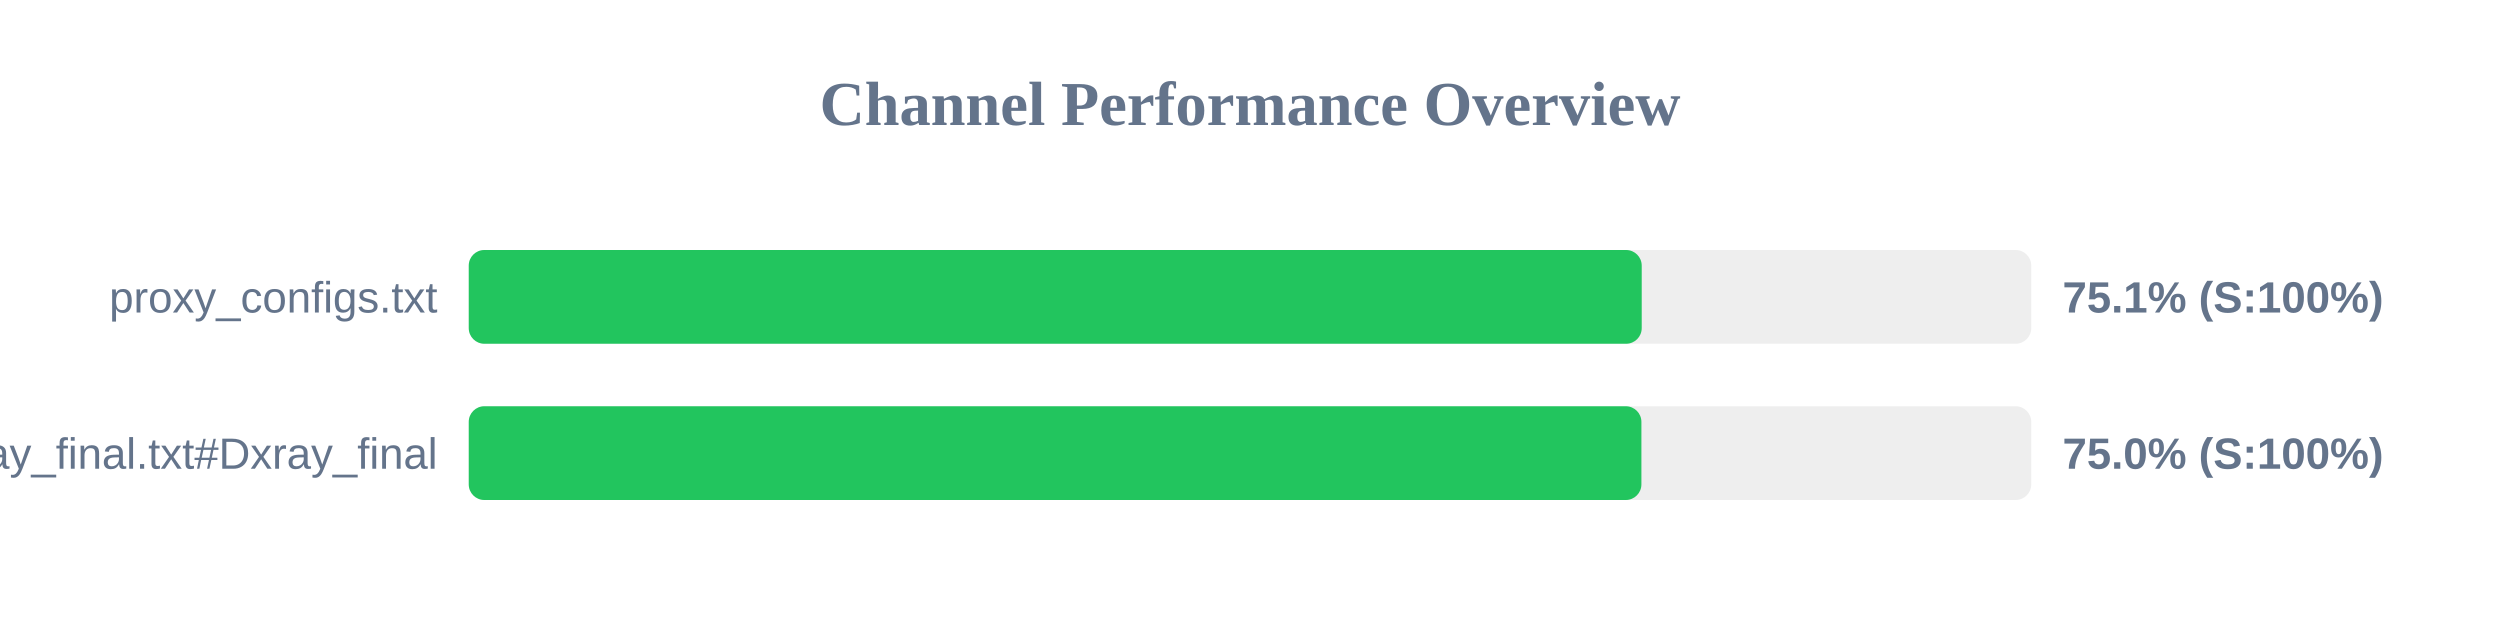
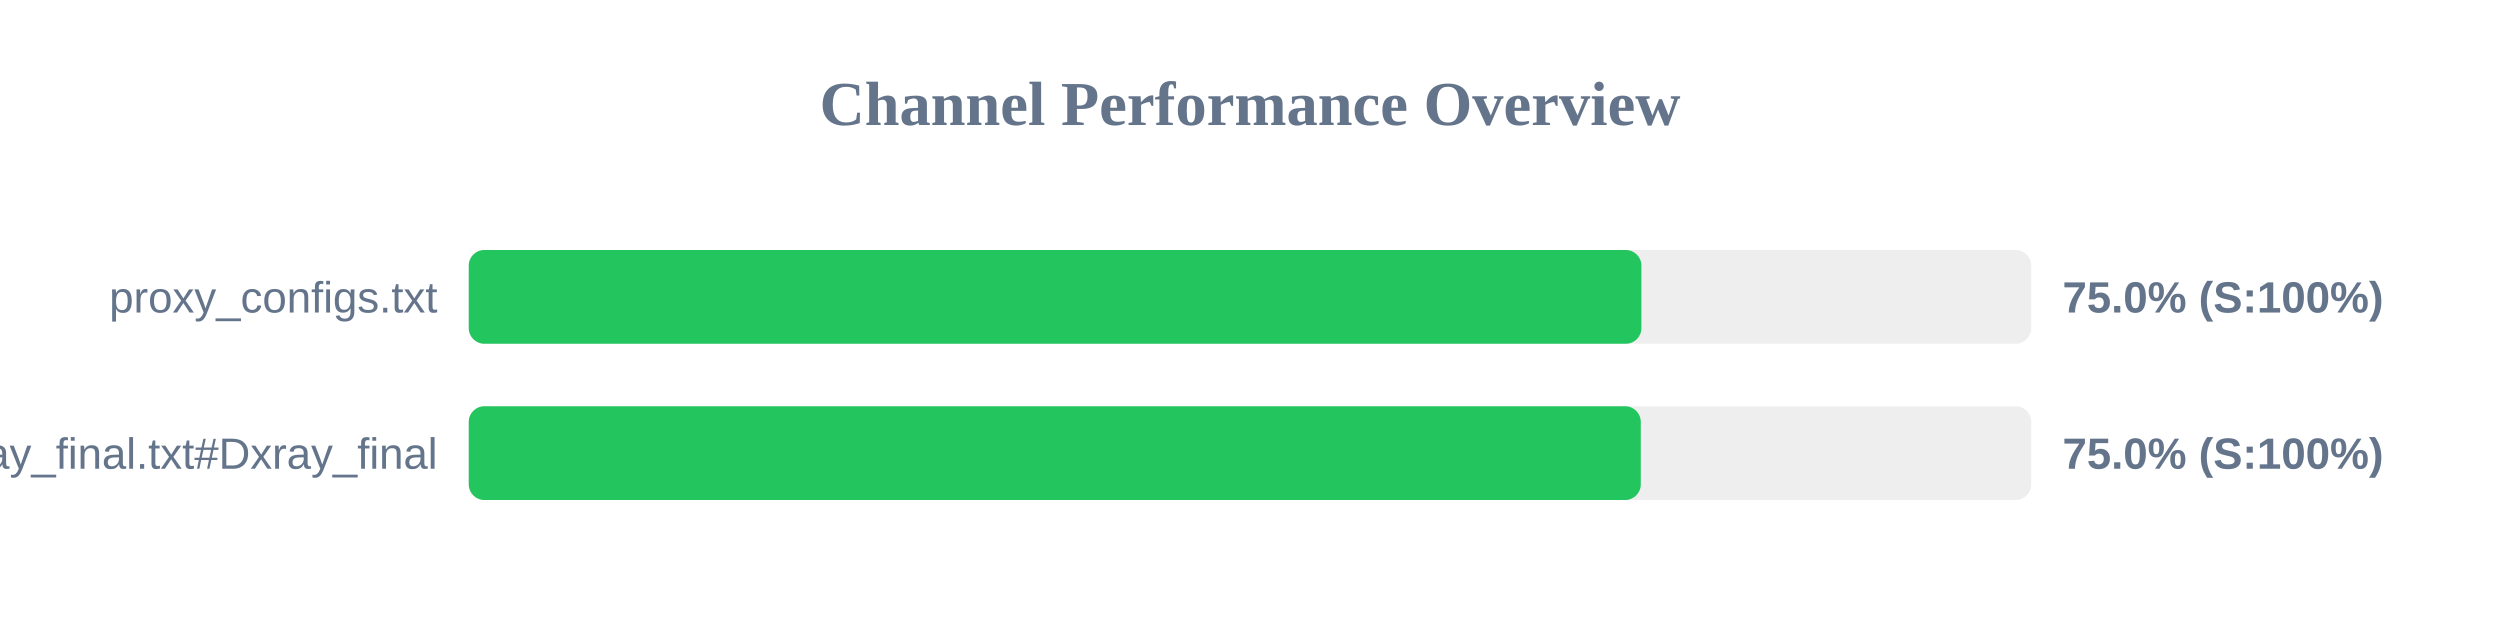
<svg xmlns="http://www.w3.org/2000/svg" width="800" height="200" version="1.1">
  <style>
        .row { font: 14px Arial; fill: #64748b; }
        .score { font: bold 14px Arial; fill: #64748b; }
    </style>
  <text x="400" y="40" text-anchor="middle" font-size="20px" font-weight="bold" fill="#64748b">Channel Performance Overview</text>
  <rect x="150" y="80" width="500" height="30" fill="#eee" rx="5" />
-   <rect x="150" y="80" width="375.35" height="30" fill="#22c55e" rx="5" />
+   <rect x="150" y="80" width="375.25" height="30" fill="#22c55e" rx="5" />
  <text x="140" y="100" text-anchor="end" class="row">proxy_configs.txt</text>
-   <text x="660" y="100" text-anchor="start" class="score">75.1% (S:100%)</text>
+   <text x="660" y="100" text-anchor="start" class="score">75.0% (S:100%)</text>
  <rect x="150" y="130" width="500" height="30" fill="#eee" rx="5" />
-   <rect x="150" y="130" width="375.25" height="30" fill="#22c55e" rx="5" />
+   <rect x="150" y="130" width="375.05" height="30" fill="#22c55e" rx="5" />
  <text x="140" y="150" text-anchor="end" class="row">xray_final.txt#Dxray_final</text>
  <text x="660" y="150" text-anchor="start" class="score">75.0% (S:100%)</text>
</svg>
